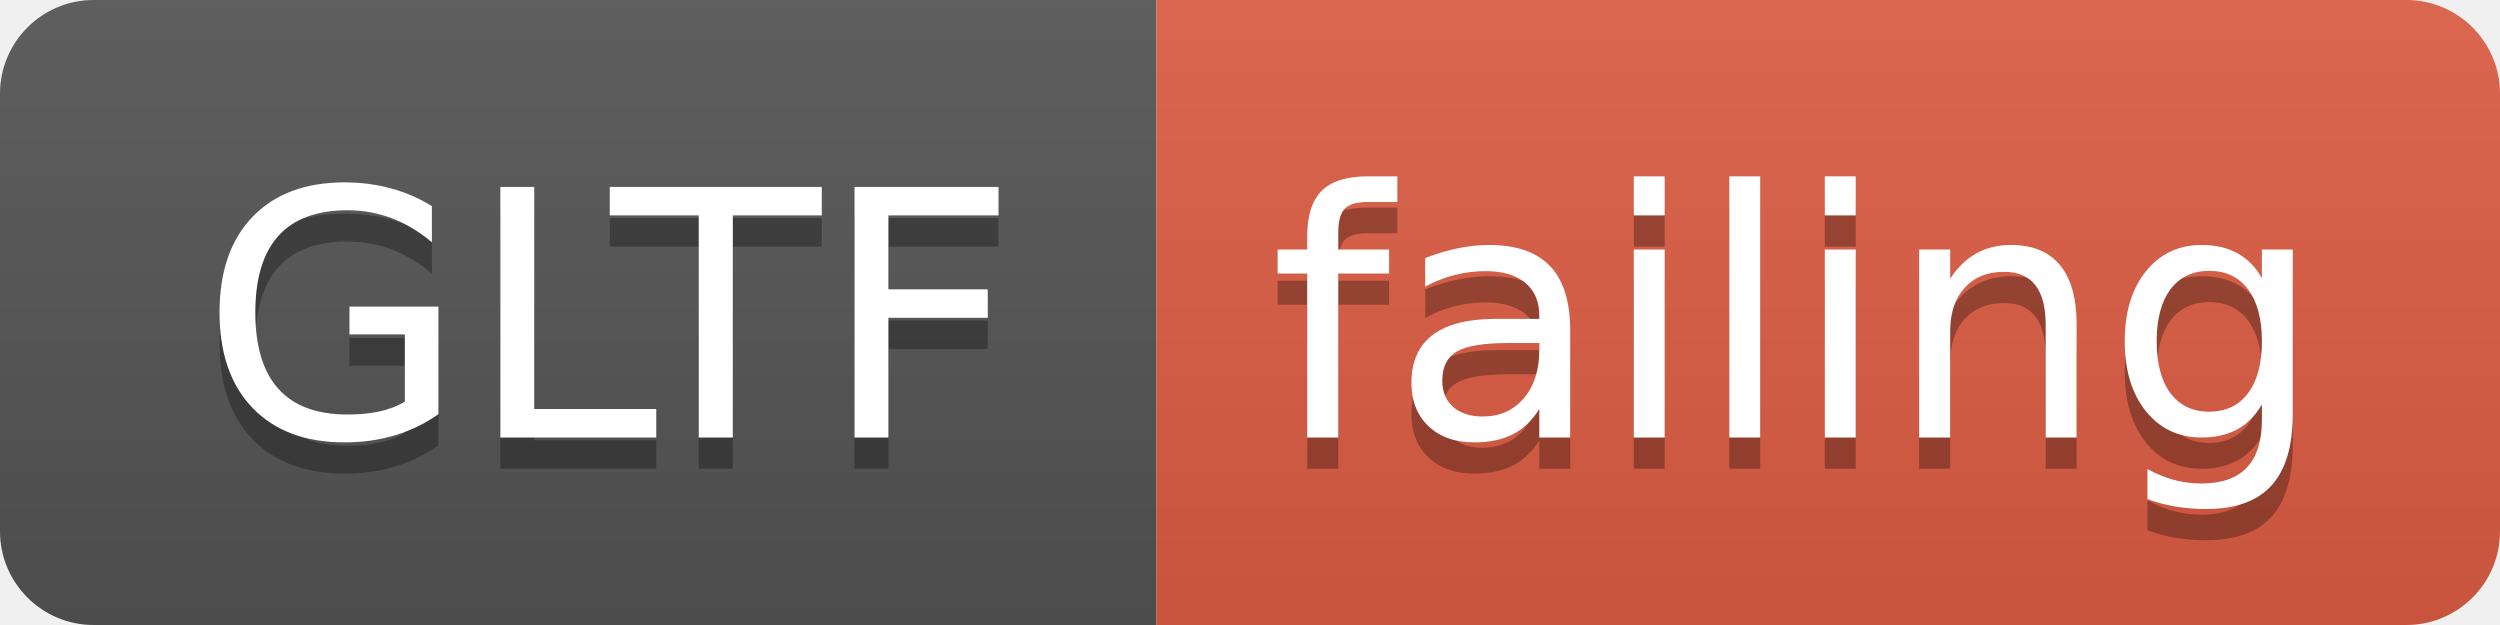
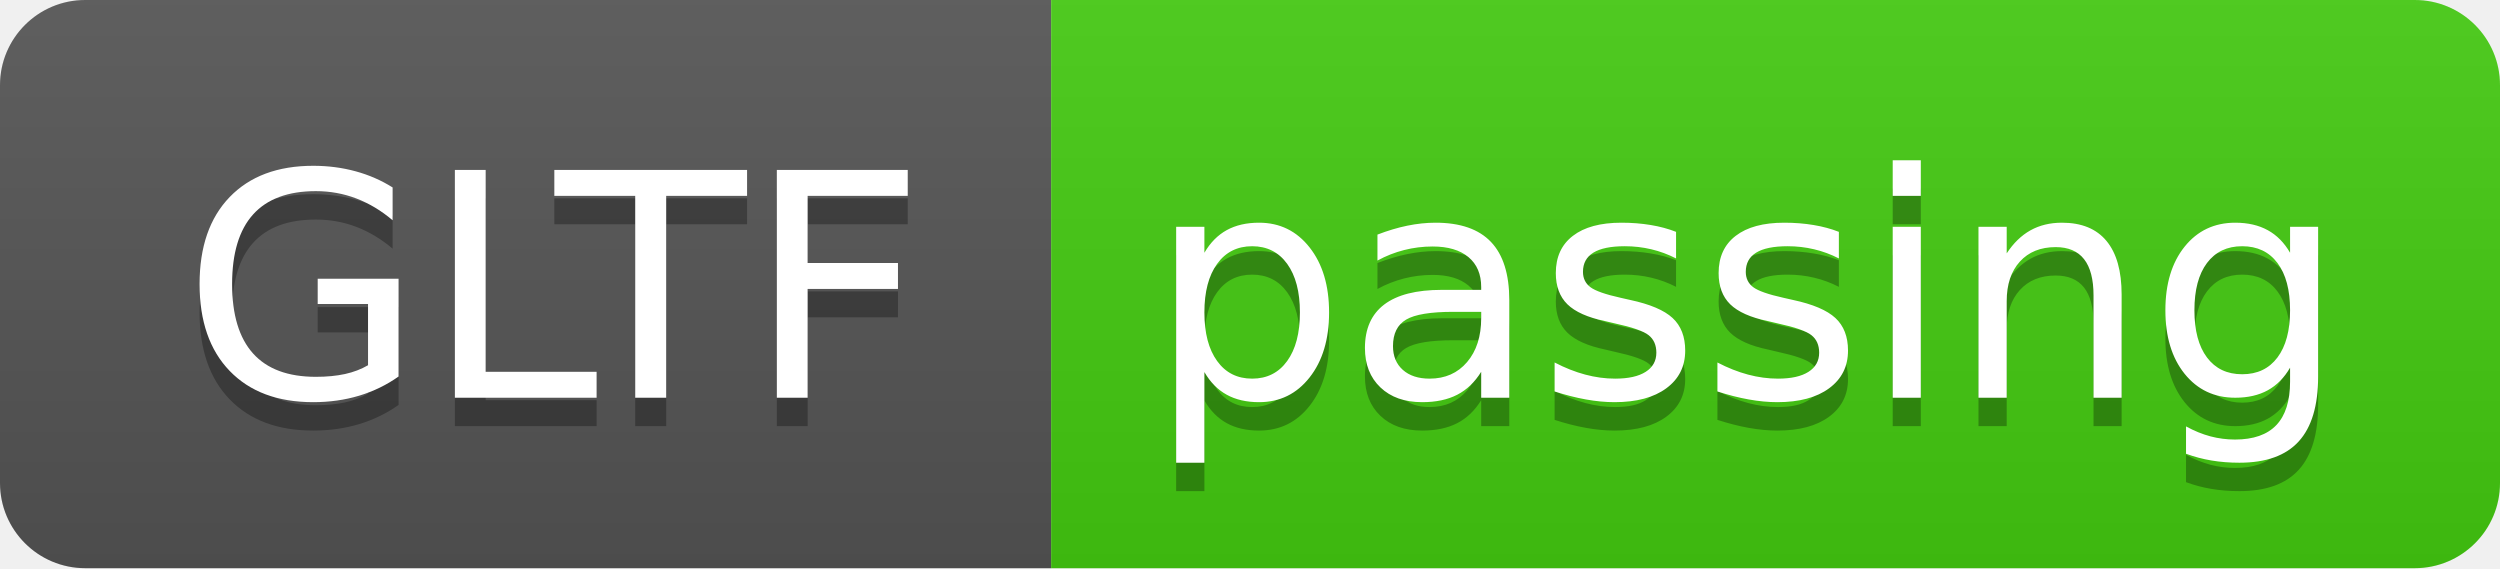
- <svg xmlns="http://www.w3.org/2000/svg" width="80" height="20">
+ <svg xmlns="http://www.w3.org/2000/svg" width="88" height="20">
  <linearGradient id="smooth" x2="0" y2="100%">
    <stop offset="0" stop-color="#bbb" stop-opacity=".1" />
    <stop offset="1" stop-opacity=".1" />
  </linearGradient>
  <clipPath id="round">
-     <rect width="80" height="20" rx="3" fill="#fff" />
+     <rect width="88" height="20" rx="3" fill="#fff" />
  </clipPath>
  <g clip-path="url(#round)">
    <rect width="37" height="20" fill="#555" />
-     <rect x="37" width="43" height="20" fill="#e05d44" />
-     <rect width="80" height="20" fill="url(#smooth)" />
+     <rect x="37" width="51" height="20" fill="#4c1" />
+     <rect width="88" height="20" fill="url(#smooth)" />
  </g>
  <g fill="#fff" text-anchor="middle" font-family="DejaVu Sans,Verdana,Geneva,sans-serif" font-size="110">
    <text x="195" y="150" fill="#010101" fill-opacity=".3" transform="scale(0.1)" textLength="270" lengthAdjust="spacing">GLTF</text>
    <text x="195" y="140" transform="scale(0.1)" textLength="270" lengthAdjust="spacing">GLTF</text>
-     <text x="575" y="150" fill="#010101" fill-opacity=".3" transform="scale(0.1)" textLength="330" lengthAdjust="spacing">failing</text>
-     <text x="575" y="140" transform="scale(0.1)" textLength="330" lengthAdjust="spacing">failing</text>
+     <text x="615" y="150" fill="#010101" fill-opacity=".3" transform="scale(0.1)" textLength="410" lengthAdjust="spacing">passing</text>
+     <text x="615" y="140" transform="scale(0.1)" textLength="410" lengthAdjust="spacing">passing</text>
  </g>
</svg>
